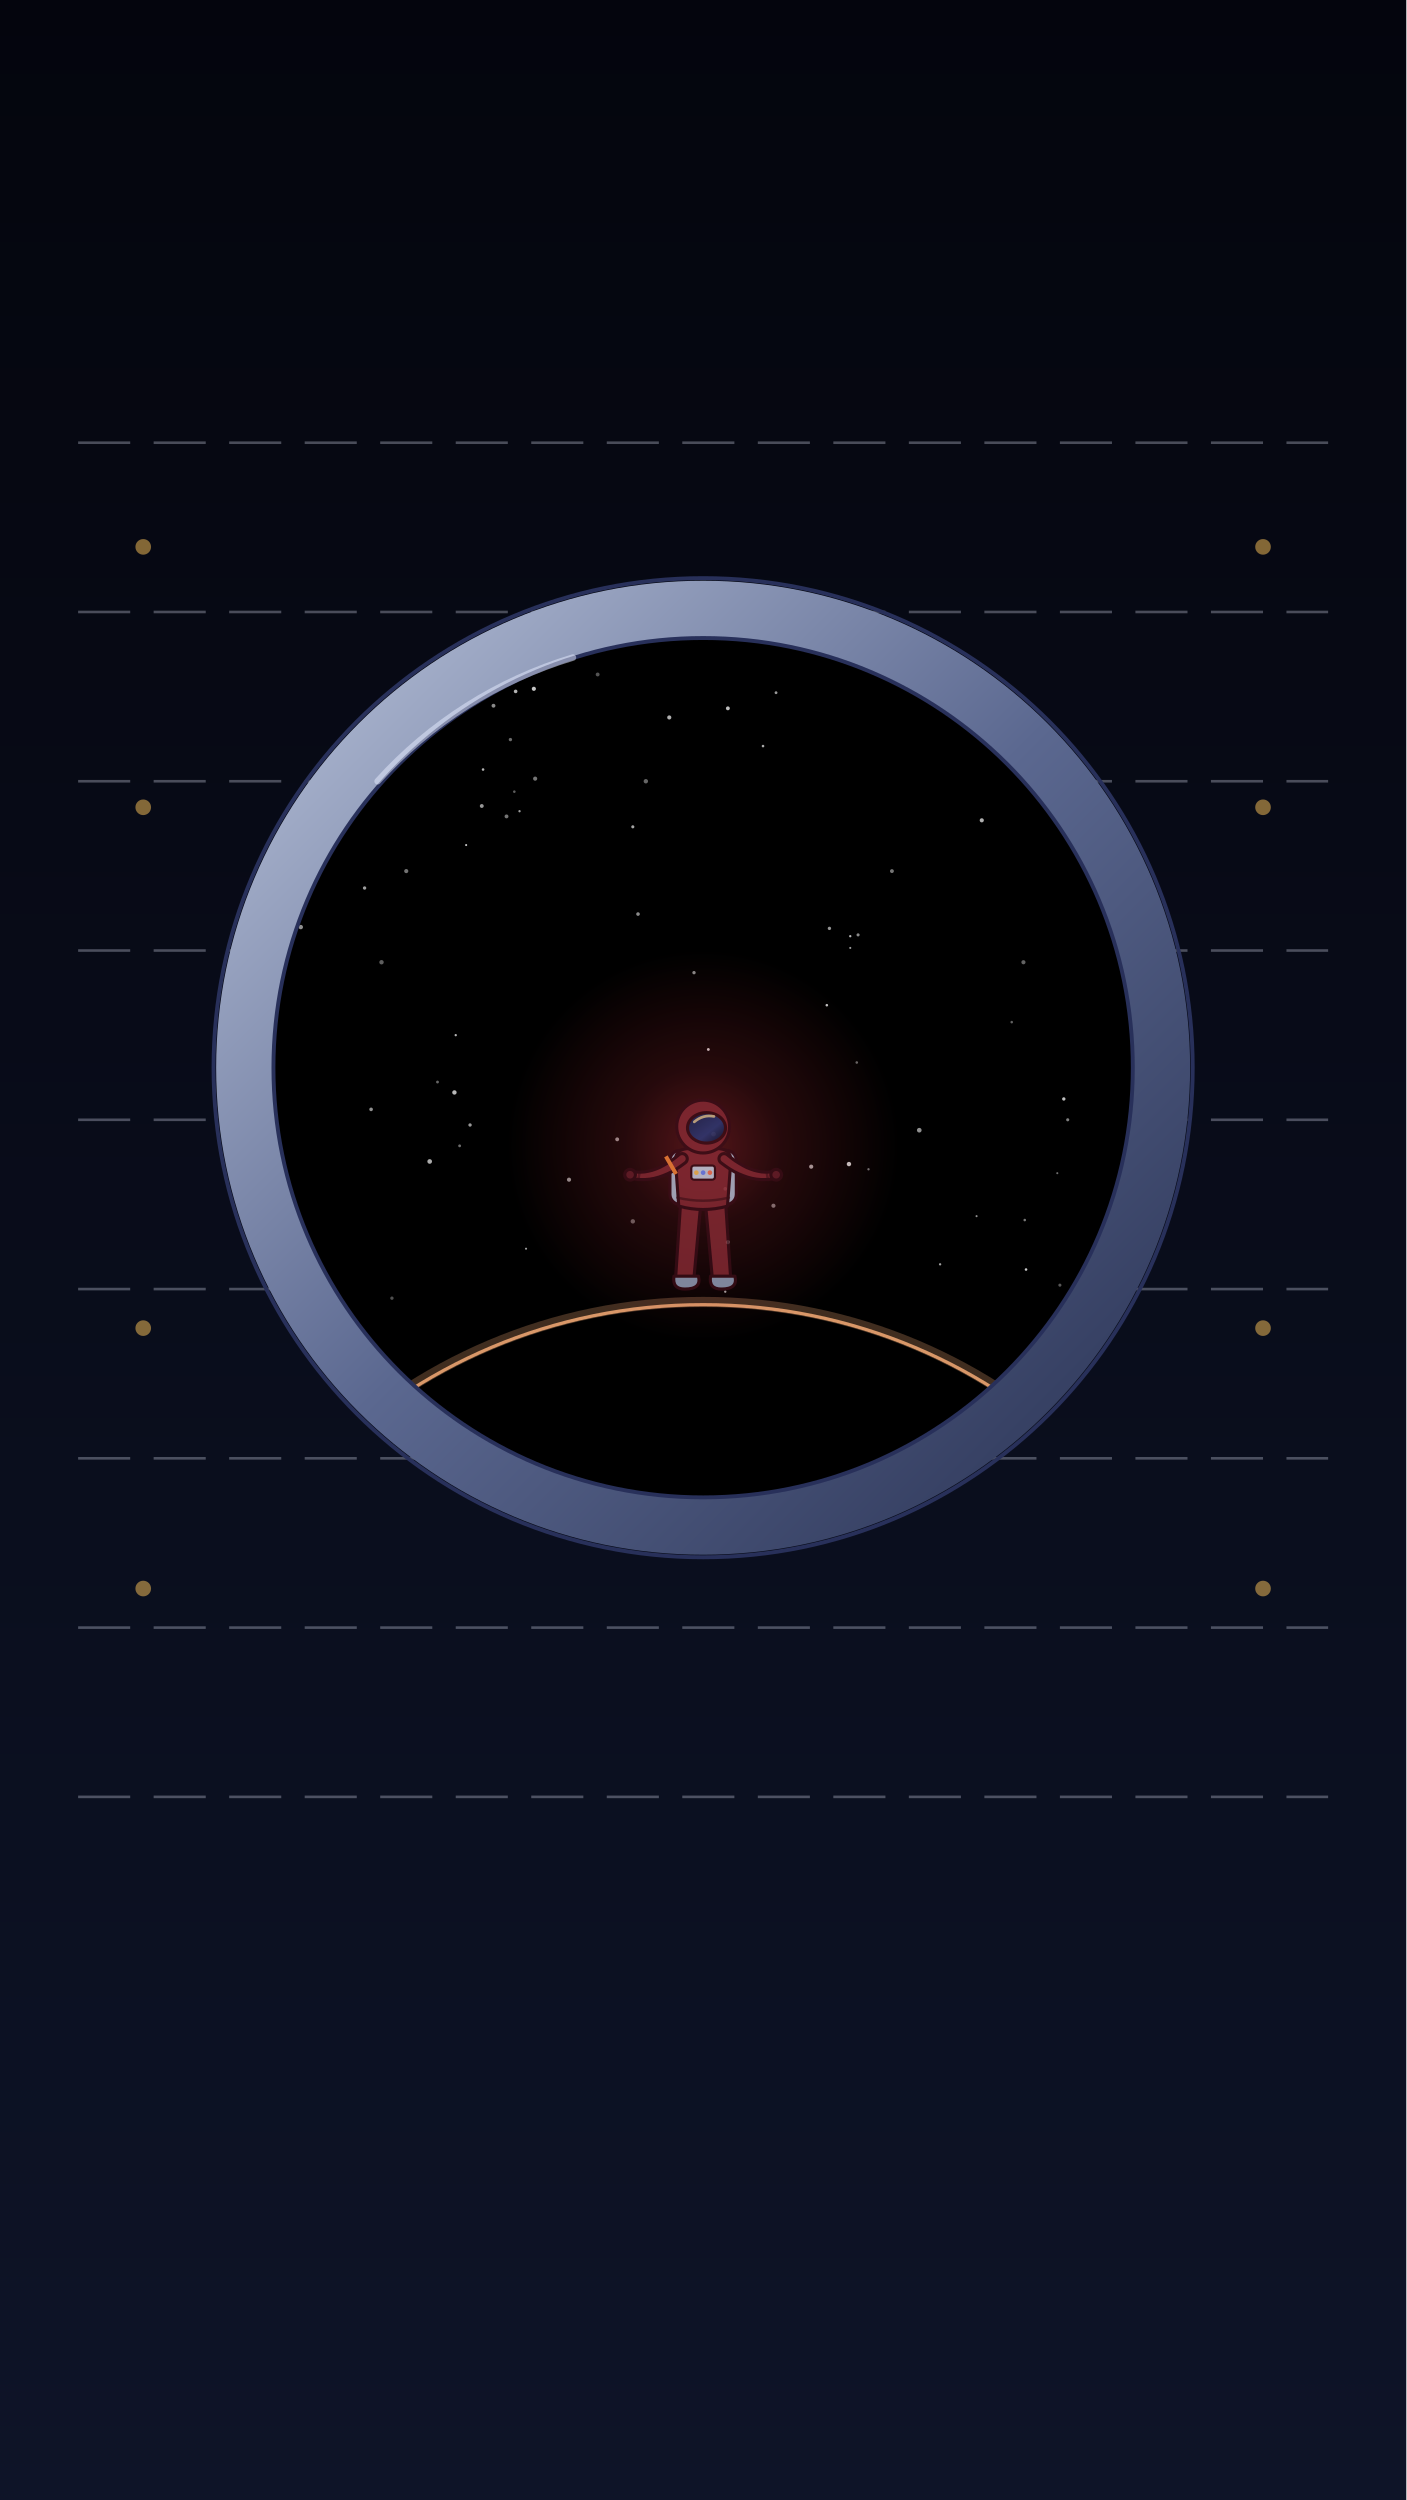
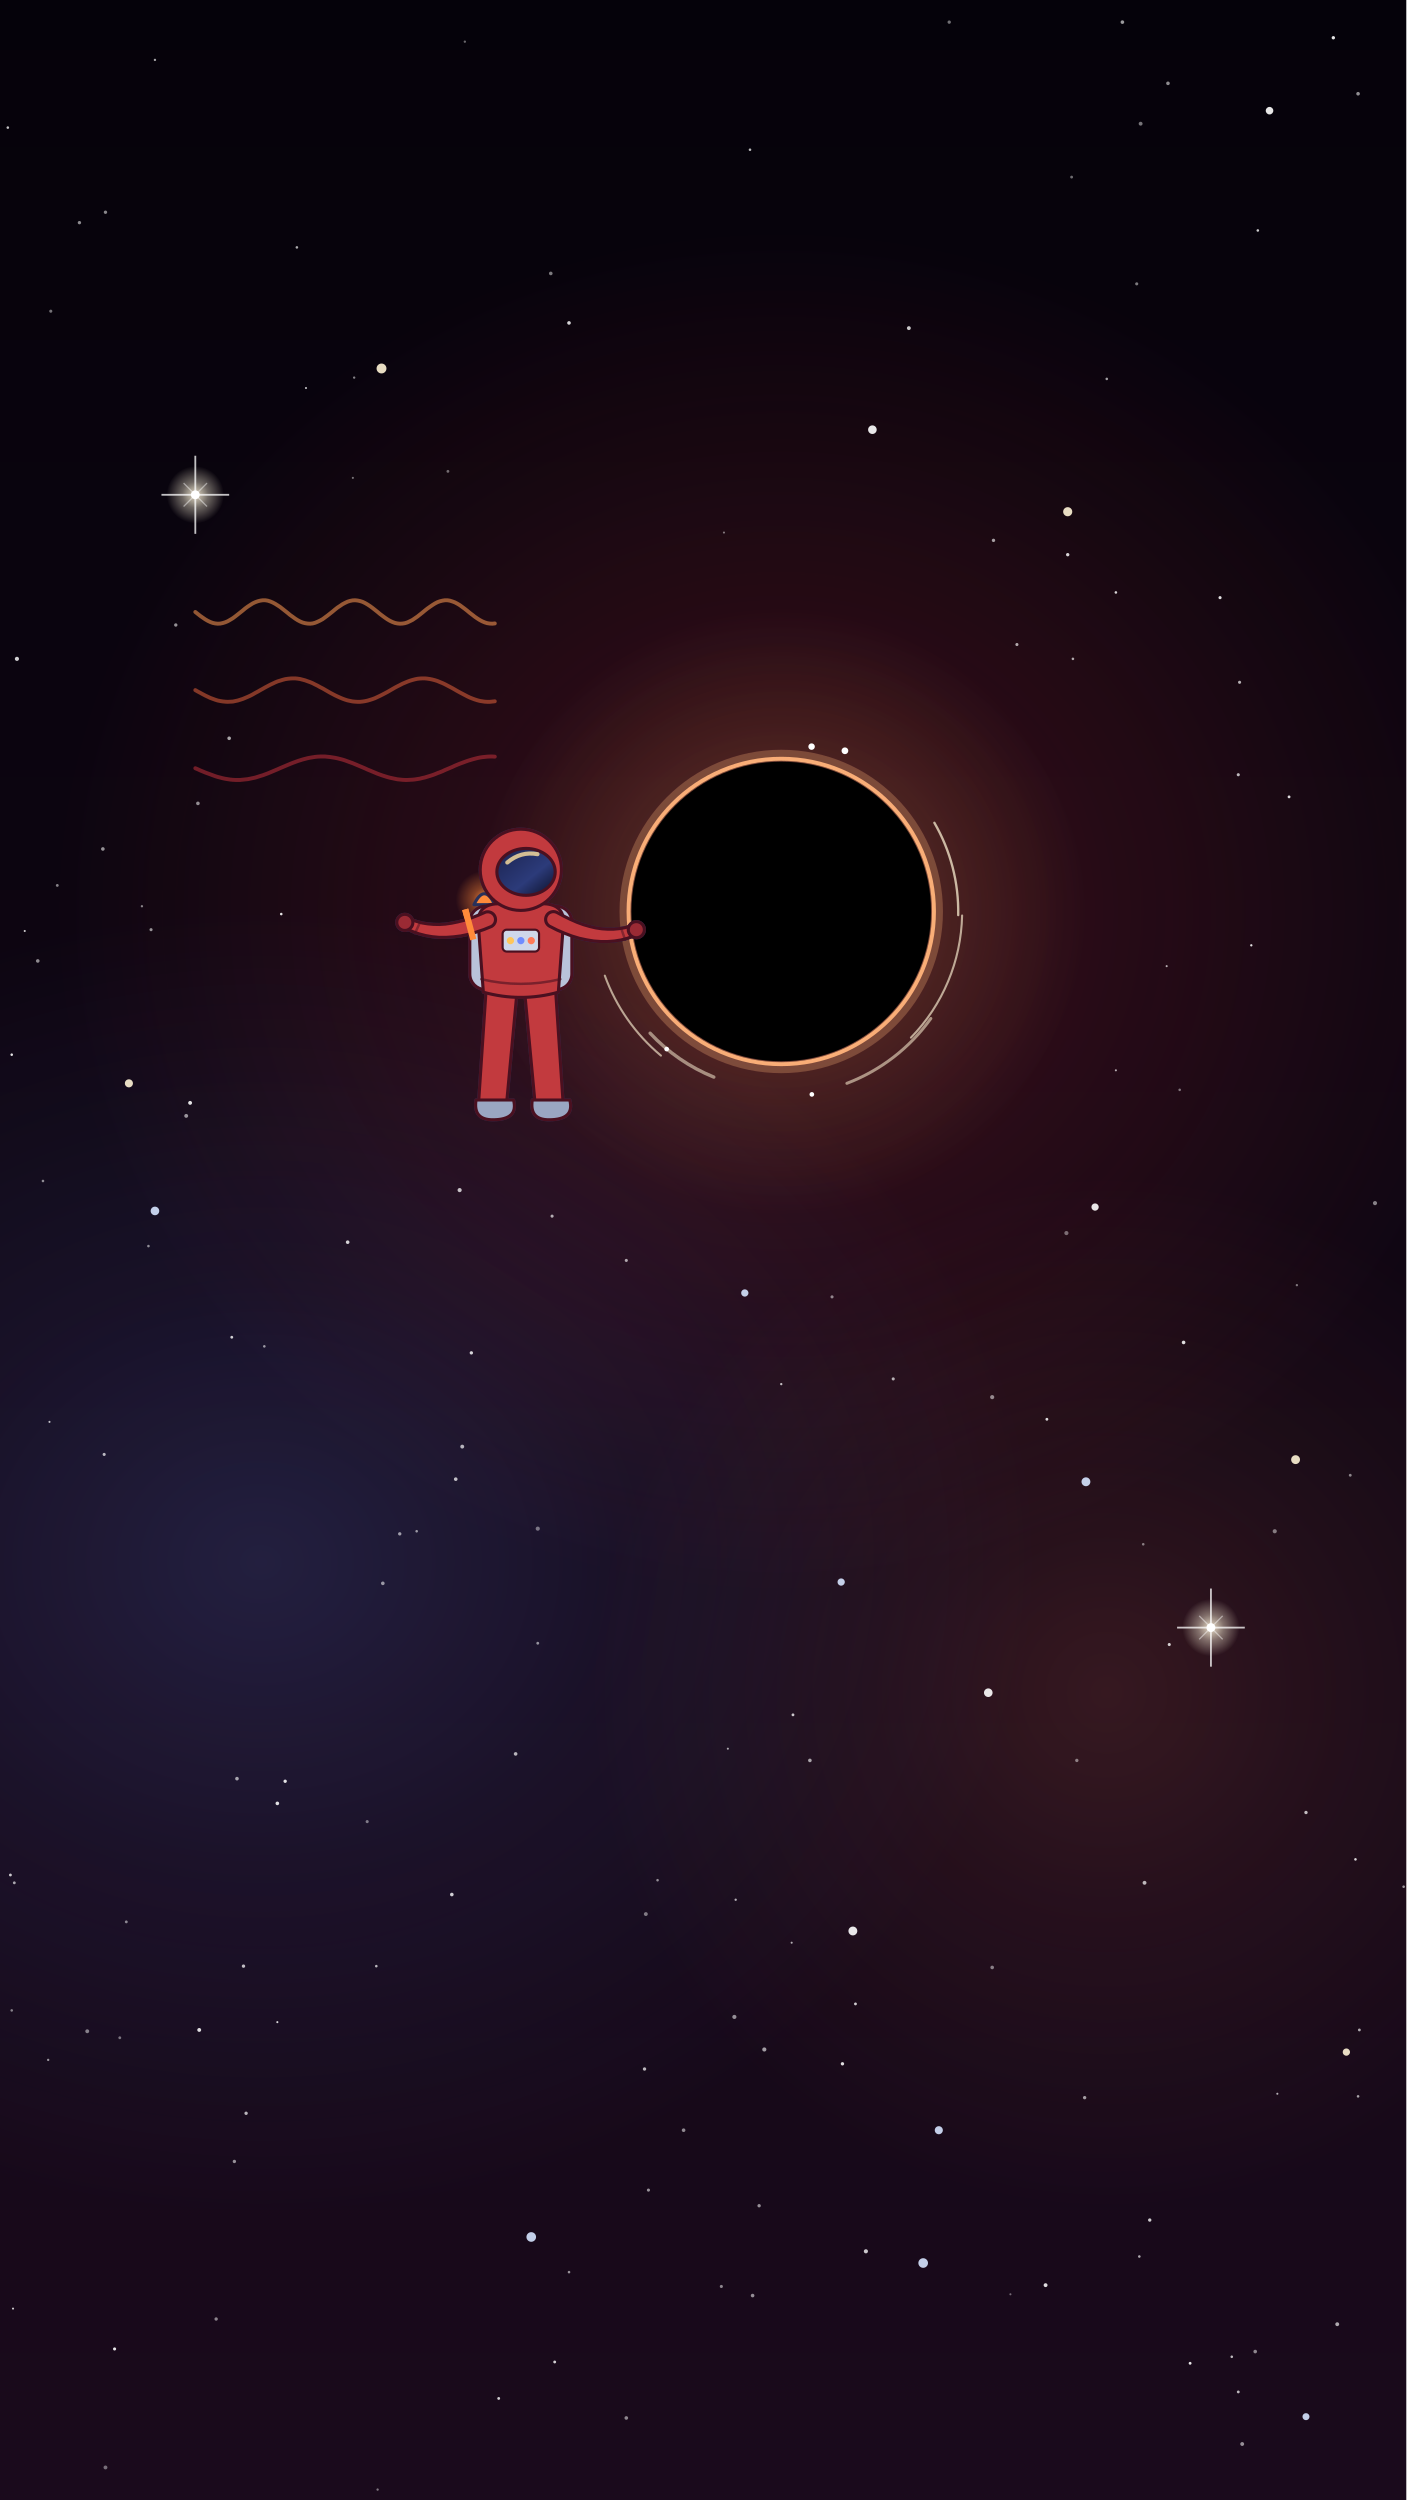
<svg xmlns="http://www.w3.org/2000/svg" viewBox="0 0 1080 1920" width="1080" height="1920">
  <defs>
-     <linearGradient id="U018l1" x1="0" y1="0" x2="0" y2="1">
-       <stop offset="0" stop-color="#04050d" stop-opacity="1" />
-       <stop offset="1" stop-color="#0e1428" stop-opacity="1" />
+     <linearGradient id="U017l1" x1="0" y1="0" x2="0" y2="1">
+       <stop offset="0" stop-color="#05020a" stop-opacity="1" />
+       <stop offset="1" stop-color="#1a0a1c" stop-opacity="1" />
    </linearGradient>
-     <clipPath id="U018eye">
-       <circle cx="540" cy="820" r="330" />
-     </clipPath>
-     <radialGradient id="U018r2">
-       <stop offset="0" stop-color="#c0303a" stop-opacity="0.8" />
-       <stop offset="0.4" stop-color="#c0303a" stop-opacity="0.36" />
-       <stop offset="1" stop-color="#c0303a" stop-opacity="0" />
-     </radialGradient>
-     <linearGradient id="U018l3" x1="0" y1="0" x2="1" y2="1">
+     <radialGradient id="U017r2">
+       <stop offset="0" stop-color="#d0343a" stop-opacity="1" />
+       <stop offset="0.45" stop-color="#d0343a" stop-opacity="0.45" />
+       <stop offset="1" stop-color="#d0343a" stop-opacity="0" />
+     </radialGradient>
+     <radialGradient id="U017r3">
+       <stop offset="0" stop-color="#6f8cff" stop-opacity="1" />
+       <stop offset="0.45" stop-color="#6f8cff" stop-opacity="0.45" />
+       <stop offset="1" stop-color="#6f8cff" stop-opacity="0" />
+     </radialGradient>
+     <radialGradient id="U017r5">
+       <stop offset="0" stop-color="#ff7a5a" stop-opacity="1" />
+       <stop offset="0.45" stop-color="#ff7a5a" stop-opacity="0.45" />
+       <stop offset="1" stop-color="#ff7a5a" stop-opacity="0" />
+     </radialGradient>
+     <radialGradient id="U017r8">
+       <stop offset="0" stop-color="#fff6dc" stop-opacity="0.9" />
+       <stop offset="0.45" stop-color="#fff6dc" stop-opacity="0.41" />
+       <stop offset="1" stop-color="#fff6dc" stop-opacity="0" />
+     </radialGradient>
+     <radialGradient id="U017r10">
+       <stop offset="0" stop-color="#fff6dc" stop-opacity="0.9" />
+       <stop offset="0.45" stop-color="#fff6dc" stop-opacity="0.41" />
+       <stop offset="1" stop-color="#fff6dc" stop-opacity="0" />
+     </radialGradient>
+     <radialGradient id="U017r12">
+       <stop offset="0" stop-color="#ffc65a" stop-opacity="0.55" />
+       <stop offset="0.35" stop-color="#ffc65a" stop-opacity="0.25" />
+       <stop offset="1" stop-color="#ffc65a" stop-opacity="0" />
+     </radialGradient>
+     <radialGradient id="U017r13">
+       <stop offset="0" stop-color="#ff8a3a" stop-opacity="0.9" />
+       <stop offset="0.4" stop-color="#ff8a3a" stop-opacity="0.41" />
+       <stop offset="1" stop-color="#ff8a3a" stop-opacity="0" />
+     </radialGradient>
+     <linearGradient id="U017l14" x1="0" y1="0" x2="1" y2="1">
      <stop offset="0" stop-color="#1b2350" stop-opacity="1" />
      <stop offset="0.6" stop-color="#2c3b7a" stop-opacity="1" />
      <stop offset="1" stop-color="#0b0f26" stop-opacity="1" />
    </linearGradient>
-     <linearGradient id="U018l4" x1="0" y1="0" x2="1" y2="1">
-       <stop offset="0" stop-color="#b9c3da" stop-opacity="1" />
-       <stop offset="0.5" stop-color="#5b6890" stop-opacity="1" />
-       <stop offset="1" stop-color="#2a3354" stop-opacity="1" />
+     <linearGradient id="U017l15" x1="0" y1="0" x2="1" y2="1">
+       <stop offset="0" stop-color="#1b2350" stop-opacity="1" />
+       <stop offset="0.6" stop-color="#2c3b7a" stop-opacity="1" />
+       <stop offset="1" stop-color="#0b0f26" stop-opacity="1" />
    </linearGradient>
  </defs>
-   <rect id="bg-sky" width="1080" height="1920" fill="url(#U018l1)" />
-   <g id="bg-cabin-wall" fill="none" stroke="#e6ecff" stroke-width="2" opacity=".3">
-     <path d="M60 340 L1020 340" stroke-dasharray="40 18" />
-     <path d="M60 470 L1020 470" stroke-dasharray="40 18" />
-     <path d="M60 600 L1020 600" stroke-dasharray="40 18" />
-     <path d="M60 730 L1020 730" stroke-dasharray="40 18" />
-     <path d="M60 860 L1020 860" stroke-dasharray="40 18" />
-     <path d="M60 990 L1020 990" stroke-dasharray="40 18" />
-     <path d="M60 1120 L1020 1120" stroke-dasharray="40 18" />
-     <path d="M60 1250 L1020 1250" stroke-dasharray="40 18" />
-     <path d="M60 1380 L1020 1380" stroke-dasharray="40 18" />
-   </g>
-   <g id="bg-cabin-lights">
-     <circle cx="110" cy="420" r="6" fill="#ffc65a" opacity=".5" />
-     <circle cx="110" cy="620" r="6" fill="#ffc65a" opacity=".5" />
-     <circle cx="110" cy="1020" r="6" fill="#ffc65a" opacity=".5" />
-     <circle cx="110" cy="1220" r="6" fill="#ffc65a" opacity=".5" />
-     <circle cx="970" cy="420" r="6" fill="#ffc65a" opacity=".5" />
-     <circle cx="970" cy="620" r="6" fill="#ffc65a" opacity=".5" />
-     <circle cx="970" cy="1020" r="6" fill="#ffc65a" opacity=".5" />
-     <circle cx="970" cy="1220" r="6" fill="#ffc65a" opacity=".5" />
-   </g>
-   <g id="eyepiece-view-space" clip-path="url(#U018eye)">
-     <rect x="200" y="480" width="680" height="680" fill="#000" />
-     <circle cx="336" cy="831" r="1.1" fill="#fff" opacity="0.40" />
-     <circle cx="533" cy="747" r="1.3" fill="#fff" opacity="0.53" />
-     <circle cx="389" cy="627" r="1.5" fill="#fff" opacity="0.46" />
-     <circle cx="652" cy="894" r="1.7" fill="#fff" opacity="0.77" />
-     <circle cx="370" cy="619" r="1.5" fill="#fff" opacity="0.59" />
-     <circle cx="349" cy="839" r="1.7" fill="#fff" opacity="0.72" />
-     <circle cx="358" cy="649" r="0.8" fill="#fff" opacity="0.79" />
-     <circle cx="361" cy="864" r="1.3" fill="#fff" opacity="0.60" />
-     <circle cx="557" cy="913" r="1.4" fill="#fff" opacity="0.45" />
-     <circle cx="293" cy="739" r="1.7" fill="#fff" opacity="0.37" />
-     <circle cx="658" cy="816" r="1.0" fill="#fff" opacity="0.40" />
-     <circle cx="659" cy="718" r="1.2" fill="#fff" opacity="0.54" />
-     <circle cx="285" cy="852" r="1.4" fill="#fff" opacity="0.57" />
-     <circle cx="437" cy="906" r="1.6" fill="#fff" opacity="0.57" />
-     <circle cx="277" cy="574" r="1.0" fill="#fff" opacity="0.34" />
-     <circle cx="635" cy="772" r="1.0" fill="#fff" opacity="0.76" />
-     <circle cx="623" cy="896" r="1.6" fill="#fff" opacity="0.64" />
-     <circle cx="557" cy="992" r="0.9" fill="#fff" opacity="0.64" />
-     <circle cx="786" cy="739" r="1.6" fill="#fff" opacity="0.39" />
-     <circle cx="486" cy="635" r="1.2" fill="#fff" opacity="0.65" />
-     <circle cx="312" cy="669" r="1.6" fill="#fff" opacity="0.45" />
-     <circle cx="301" cy="997" r="1.3" fill="#fff" opacity="0.31" />
-     <circle cx="586" cy="573" r="1.0" fill="#fff" opacity="0.67" />
-     <circle cx="637" cy="713" r="1.3" fill="#fff" opacity="0.58" />
-     <circle cx="514" cy="551" r="1.6" fill="#fff" opacity="0.69" />
-     <circle cx="490" cy="702" r="1.4" fill="#fff" opacity="0.54" />
-     <circle cx="486" cy="938" r="1.7" fill="#fff" opacity="0.38" />
-     <circle cx="330" cy="892" r="1.8" fill="#fff" opacity="0.67" />
-     <circle cx="410" cy="529" r="1.6" fill="#fff" opacity="0.77" />
-     <circle cx="706" cy="868" r="1.8" fill="#fff" opacity="0.56" />
-     <circle cx="815" cy="631" r="0.9" fill="#fff" opacity="0.72" />
-     <circle cx="667" cy="898" r="0.9" fill="#fff" opacity="0.45" />
-     <circle cx="596" cy="532" r="1.1" fill="#fff" opacity="0.60" />
-     <circle cx="820" cy="860" r="1.2" fill="#fff" opacity="0.50" />
-     <circle cx="548" cy="871" r="1.8" fill="#fff" opacity="0.31" />
-     <circle cx="812" cy="901" r="0.8" fill="#fff" opacity="0.43" />
-     <circle cx="395" cy="608" r="1.0" fill="#fff" opacity="0.37" />
-     <circle cx="653" cy="719" r="0.9" fill="#fff" opacity="0.72" />
-     <circle cx="754" cy="630" r="1.6" fill="#fff" opacity="0.69" />
-     <circle cx="559" cy="544" r="1.5" fill="#fff" opacity="0.74" />
-     <circle cx="788" cy="975" r="1.0" fill="#fff" opacity="0.79" />
-     <circle cx="280" cy="682" r="1.3" fill="#fff" opacity="0.62" />
-     <circle cx="559" cy="954" r="1.6" fill="#fff" opacity="0.73" />
-     <circle cx="653" cy="728" r="0.8" fill="#fff" opacity="0.62" />
-     <circle cx="819" cy="595" r="1.8" fill="#fff" opacity="0.31" />
-     <circle cx="474" cy="875" r="1.5" fill="#fff" opacity="0.59" />
-     <circle cx="399" cy="623" r="0.9" fill="#fff" opacity="0.62" />
-     <circle cx="232" cy="565" r="1.5" fill="#fff" opacity="0.52" />
-     <circle cx="231" cy="712" r="1.7" fill="#fff" opacity="0.56" />
-     <circle cx="392" cy="568" r="1.3" fill="#fff" opacity="0.42" />
-     <circle cx="396" cy="531" r="1.4" fill="#fff" opacity="0.70" />
-     <circle cx="544" cy="806" r="1.1" fill="#fff" opacity="0.80" />
-     <circle cx="404" cy="959" r="0.8" fill="#fff" opacity="0.63" />
-     <circle cx="777" cy="785" r="1.0" fill="#fff" opacity="0.38" />
-     <circle cx="853" cy="997" r="1.0" fill="#fff" opacity="0.51" />
-     <circle cx="750" cy="934" r="0.8" fill="#fff" opacity="0.57" />
-     <circle cx="379" cy="542" r="1.5" fill="#fff" opacity="0.54" />
-     <circle cx="353" cy="880" r="1.1" fill="#fff" opacity="0.43" />
-     <circle cx="411" cy="598" r="1.6" fill="#fff" opacity="0.46" />
-     <circle cx="817" cy="844" r="1.3" fill="#fff" opacity="0.75" />
-     <circle cx="459" cy="518" r="1.5" fill="#fff" opacity="0.33" />
-     <circle cx="814" cy="987" r="1.2" fill="#fff" opacity="0.34" />
-     <circle cx="833" cy="629" r="1.8" fill="#fff" opacity="0.54" />
-     <circle cx="787" cy="937" r="1.0" fill="#fff" opacity="0.47" />
-     <circle cx="496" cy="600" r="1.7" fill="#fff" opacity="0.40" />
-     <circle cx="371" cy="591" r="1.0" fill="#fff" opacity="0.71" />
-     <circle cx="350" cy="795" r="0.9" fill="#fff" opacity="0.71" />
-     <circle cx="722" cy="971" r="0.9" fill="#fff" opacity="0.63" />
-     <circle cx="685" cy="669" r="1.5" fill="#fff" opacity="0.46" />
-     <circle cx="594" cy="926" r="1.6" fill="#fff" opacity="0.47" />
-     <circle cx="540" cy="1420" r="420" fill="none" stroke="#ffb27a" stroke-width="8" opacity=".25" />
-     <circle cx="540" cy="1420" r="418" fill="none" stroke="#ffb27a" stroke-width="2.5" opacity=".8" />
-     <circle cx="540" cy="1420" r="416" fill="#000" />
-   </g>
-   <g id="mv-fade-astronaut-ghost" data-from=".75" data-to="0" data-dur="4" data-delay=".5">
-     <circle cx="540" cy="880" r="150" fill="url(#U018r2)" opacity=".55" />
-     <g id="astronaut-figure-ghost" opacity="0.8" stroke="#3a0c16" stroke-width="2.40" stroke-linejoin="round" stroke-linecap="round">
-       <rect x="514.5" y="883.4" width="51.0" height="41.6" rx="7.8" fill="#b9c3da" />
-       <path d="M522.8 922.4 L538.4 922.4 L533.0 980.9 L518.9 980.9 Z" fill="#8a2a34" />
-       <path d="M517.6 980.1 L536.4 980.1 Q539.0 990.0 526.0 990.0 Q516.1 990.0 517.6 980.1 Z" fill="#9aa6c2" />
-       <path d="M541.6 922.4 L557.2 922.4 L561.1 980.9 L547.0 980.9 Z" fill="#8a2a34" />
-       <path d="M545.7 980.1 L564.4 980.1 Q567.0 990.0 554.0 990.0 Q544.2 990.0 545.7 980.1 Z" fill="#9aa6c2" />
-       <path d="M518.7 891.2 Q518.7 882.1 529.6 882.1 L550.4 882.1 Q561.3 882.1 561.3 891.2 L558.7 926.3 Q540.0 931.5 521.3 926.3 Z" fill="#8a2a34" />
-       <rect x="530.9" y="895.1" width="18.2" height="10.9" rx="2.1" fill="#cfd7ea" stroke-width="1.68" />
-       <circle cx="534.8" cy="900.6" r="1.8" fill="#ffc65a" stroke="none" />
-       <circle cx="540.0" cy="900.6" r="1.8" fill="#6f8cff" stroke="none" />
-       <circle cx="545.2" cy="900.6" r="1.8" fill="#ff7a5a" stroke="none" />
-       <path d="M520.2 919.8 Q540.0 924.5 559.8 919.8" fill="none" stroke-width="1.92" opacity=".6" />
-       <g class="mv mv-limb-astronaut-figure-ghost-R-1" data-pivot="523.9 889.9" data-amp="0">
-         <path d="M521.5,886.8 L518.4,889.3 L515.4,891.5 L512.4,893.4 L509.5,895.1 L506.6,896.6 L503.7,897.8 L500.8,898.8 L497.9,899.5 L495.1,900.0 L492.2,900.2 L489.4,900.2 L486.4,900.0 A2.6,2.6 0 0 0 485.8,905.2 L488.9,905.7 L492.3,905.9 L495.6,905.9 L499.0,905.6 L502.4,905.0 L505.8,904.1 L509.2,902.9 L512.6,901.5 L516.1,899.8 L519.5,897.8 L522.9,895.5 L526.3,893.0 A3.9,3.9 0 0 0 521.5,886.8Z" fill="#8a2a34" stroke="#3a0c16" stroke-width="2.40" stroke-linejoin="round" />
-         <path d="M491.2,900.5 L490.2,906.2" stroke="#3a0c16" stroke-width="1.92" stroke-linecap="round" opacity=".5" />
-         <circle cx="483.9" cy="902.2" r="4.1" fill="#6a1e2a" stroke="#3a0c16" stroke-width="2.40" />
-         <path d="M511.4 888.1 L519.2 901.6" stroke="#ff8a3a" stroke-width="3.1" stroke-linecap="butt" />
+   <rect id="bg-sky" width="1080" height="1920" fill="url(#U017l1)" />
+   <g id="mv-drift-nebula">
+     <ellipse cx="600" cy="700" rx="560" ry="520" fill="url(#U017r2)" opacity="0.3" />
+   </g>
+   <g id="bg-haze-U017h4">
+     <ellipse cx="200" cy="1200" rx="600" ry="500" fill="url(#U017r3)" opacity="0.18" />
+   </g>
+   <g id="bg-haze-U017h6">
+     <ellipse cx="850" cy="1300" rx="400" ry="400" fill="url(#U017r5)" opacity="0.15" />
+   </g>
+   <g id="bg-stars-U017s7">
+     <circle cx="564" cy="1549" r="1.6" fill="#fff" opacity="0.54" />
+     <circle cx="827" cy="1352" r="1.3" fill="#fff" opacity="0.46" />
+     <circle cx="29" cy="738" r="1.4" fill="#fff" opacity="0.53" />
+     <circle cx="914" cy="1815" r="1.1" fill="#fff" opacity="0.90" />
+     <circle cx="67" cy="1560" r="1.5" fill="#fff" opacity="0.48" />
+     <circle cx="762" cy="1073" r="1.6" fill="#fff" opacity="0.51" />
+     <circle cx="583" cy="1694" r="1.3" fill="#fff" opacity="0.55" />
+     <circle cx="88" cy="1804" r="1.2" fill="#fff" opacity="0.90" />
+     <circle cx="153" cy="1559" r="1.5" fill="#fff" opacity="0.86" />
+     <circle cx="19" cy="715" r="0.8" fill="#fff" opacity="0.78" />
+     <circle cx="383" cy="1842" r="1.1" fill="#fff" opacity="0.79" />
+     <circle cx="937" cy="459" r="1.2" fill="#fff" opacity="0.88" />
+     <circle cx="289" cy="1510" r="1.0" fill="#fff" opacity="0.70" />
+     <circle cx="600" cy="1063" r="0.9" fill="#fff" opacity="0.73" />
+     <circle cx="990" cy="612" r="1.1" fill="#fff" opacity="0.85" />
+     <circle cx="11" cy="1446" r="1.1" fill="#fff" opacity="0.63" />
+     <circle cx="294" cy="1216" r="1.4" fill="#fff" opacity="0.55" />
+     <circle cx="81" cy="1895" r="1.5" fill="#fff" opacity="0.41" />
+     <circle cx="609" cy="1317" r="1.1" fill="#fff" opacity="0.77" />
+     <circle cx="1037" cy="1133" r="1.1" fill="#fff" opacity="0.50" />
+     <circle cx="272" cy="290" r="0.9" fill="#fff" opacity="0.51" />
+     <circle cx="909" cy="1031" r="1.4" fill="#fff" opacity="0.86" />
+     <circle cx="876" cy="95" r="1.5" fill="#fff" opacity="0.45" />
+     <circle cx="833" cy="1611" r="1.3" fill="#fff" opacity="0.60" />
+     <circle cx="81" cy="163" r="1.3" fill="#fff" opacity="0.52" />
+     <circle cx="176" cy="567" r="1.4" fill="#fff" opacity="0.64" />
+     <circle cx="424" cy="934" r="1.2" fill="#fff" opacity="0.66" />
+     <circle cx="481" cy="1857" r="1.4" fill="#fff" opacity="0.51" />
+     <circle cx="344" cy="362" r="1.1" fill="#fff" opacity="0.41" />
+     <circle cx="804" cy="1090" r="1.1" fill="#fff" opacity="0.85" />
+     <circle cx="355" cy="1111" r="1.5" fill="#fff" opacity="0.68" />
+     <circle cx="1078" cy="1449" r="1.0" fill="#fff" opacity="0.58" />
+     <circle cx="639" cy="996" r="1.2" fill="#fff" opacity="0.50" />
+     <circle cx="622" cy="1352" r="1.4" fill="#fff" opacity="0.62" />
+     <circle cx="481" cy="968" r="1.2" fill="#fff" opacity="0.64" />
+     <circle cx="13" cy="506" r="1.6" fill="#fff" opacity="0.81" />
+     <circle cx="505" cy="1444" r="1.0" fill="#fff" opacity="0.53" />
+     <circle cx="559" cy="1343" r="0.8" fill="#fff" opacity="0.64" />
+     <circle cx="979" cy="1176" r="1.6" fill="#fff" opacity="0.45" />
+     <circle cx="981" cy="1608" r="0.8" fill="#fff" opacity="0.67" />
+     <circle cx="820" cy="426" r="1.3" fill="#fff" opacity="0.83" />
+     <circle cx="857" cy="822" r="0.8" fill="#fff" opacity="0.67" />
+     <circle cx="203" cy="1034" r="1.0" fill="#fff" opacity="0.57" />
+     <circle cx="587" cy="1574" r="1.6" fill="#fff" opacity="0.60" />
+     <circle cx="8" cy="1440" r="1.1" fill="#fff" opacity="0.78" />
+     <circle cx="897" cy="64" r="1.4" fill="#fff" opacity="0.54" />
+     <circle cx="135" cy="480" r="1.3" fill="#fff" opacity="0.56" />
+     <circle cx="216" cy="702" r="1.0" fill="#fff" opacity="0.89" />
+     <circle cx="850" cy="291" r="1.0" fill="#fff" opacity="0.62" />
+     <circle cx="565" cy="1459" r="0.9" fill="#fff" opacity="0.68" />
+     <circle cx="178" cy="1027" r="1.1" fill="#fff" opacity="0.80" />
+     <circle cx="951" cy="1837" r="1.1" fill="#fff" opacity="0.71" />
+     <circle cx="182" cy="1366" r="1.4" fill="#fff" opacity="0.61" />
+     <circle cx="347" cy="1455" r="1.4" fill="#fff" opacity="0.80" />
+     <circle cx="271" cy="367" r="0.8" fill="#fff" opacity="0.46" />
+     <circle cx="961" cy="726" r="0.9" fill="#fff" opacity="0.87" />
+     <circle cx="79" cy="652" r="1.4" fill="#fff" opacity="0.56" />
+     <circle cx="1041" cy="1428" r="1.0" fill="#fff" opacity="0.83" />
+     <circle cx="996" cy="987" r="0.9" fill="#fff" opacity="0.45" />
+     <circle cx="883" cy="1705" r="1.3" fill="#fff" opacity="0.79" />
+     <circle cx="857" cy="455" r="1.0" fill="#fff" opacity="0.83" />
+     <circle cx="906" cy="837" r="1.0" fill="#fff" opacity="0.44" />
+     <circle cx="437" cy="1745" r="1.0" fill="#fff" opacity="0.56" />
+     <circle cx="38" cy="1092" r="0.8" fill="#fff" opacity="0.74" />
+     <circle cx="964" cy="1806" r="1.4" fill="#fff" opacity="0.51" />
+     <circle cx="946" cy="1810" r="1.0" fill="#fff" opacity="0.72" />
+     <circle cx="213" cy="1385" r="1.4" fill="#fff" opacity="0.87" />
+     <circle cx="698" cy="252" r="1.5" fill="#fff" opacity="0.78" />
+     <circle cx="525" cy="1636" r="1.4" fill="#fff" opacity="0.52" />
+     <circle cx="1027" cy="1785" r="1.5" fill="#fff" opacity="0.65" />
+     <circle cx="1056" cy="924" r="1.6" fill="#fff" opacity="0.49" />
+     <circle cx="33" cy="907" r="1.0" fill="#fff" opacity="0.53" />
+     <circle cx="39" cy="239" r="1.2" fill="#fff" opacity="0.44" />
+     <circle cx="320" cy="1176" r="1.0" fill="#fff" opacity="0.56" />
+     <circle cx="608" cy="1492" r="0.8" fill="#fff" opacity="0.67" />
+     <circle cx="578" cy="1763" r="1.4" fill="#fff" opacity="0.54" />
+     <circle cx="665" cy="1729" r="1.6" fill="#fff" opacity="0.78" />
+     <circle cx="116" cy="714" r="1.2" fill="#fff" opacity="0.56" />
+     <circle cx="819" cy="947" r="1.6" fill="#fff" opacity="0.40" />
+     <circle cx="873" cy="218" r="1.2" fill="#fff" opacity="0.47" />
+     <circle cx="413" cy="1174" r="1.6" fill="#fff" opacity="0.42" />
+     <circle cx="423" cy="210" r="1.4" fill="#fff" opacity="0.47" />
+     <circle cx="213" cy="1553" r="0.8" fill="#fff" opacity="0.84" />
+     <circle cx="290" cy="1912" r="0.9" fill="#fff" opacity="0.45" />
+     <circle cx="357" cy="32" r="0.9" fill="#fff" opacity="0.40" />
+     <circle cx="498" cy="1682" r="1.2" fill="#fff" opacity="0.56" />
+     <circle cx="496" cy="1470" r="1.5" fill="#fff" opacity="0.45" />
+     <circle cx="1003" cy="1392" r="1.3" fill="#fff" opacity="0.73" />
+     <circle cx="823" cy="136" r="1.1" fill="#fff" opacity="0.42" />
+     <circle cx="166" cy="1781" r="1.3" fill="#fff" opacity="0.50" />
+     <circle cx="92" cy="1565" r="1.1" fill="#fff" opacity="0.43" />
+     <circle cx="824" cy="506" r="1.0" fill="#fff" opacity="0.65" />
+     <circle cx="437" cy="248" r="1.4" fill="#fff" opacity="0.83" />
+     <circle cx="898" cy="1263" r="1.2" fill="#fff" opacity="0.80" />
+     <circle cx="228" cy="190" r="1.0" fill="#fff" opacity="0.67" />
+     <circle cx="878" cy="1186" r="1.0" fill="#fff" opacity="0.46" />
+     <circle cx="6" cy="98" r="1.0" fill="#fff" opacity="0.76" />
+     <circle cx="896" cy="742" r="0.8" fill="#fff" opacity="0.68" />
+     <circle cx="1024" cy="29" r="1.3" fill="#fff" opacity="0.90" />
+     <circle cx="350" cy="1136" r="1.4" fill="#fff" opacity="0.73" />
+     <circle cx="187" cy="1510" r="1.3" fill="#fff" opacity="0.73" />
+     <circle cx="647" cy="1585" r="1.3" fill="#fff" opacity="0.86" />
+     <circle cx="119" cy="46" r="0.9" fill="#fff" opacity="0.65" />
+     <circle cx="776" cy="1762" r="0.8" fill="#fff" opacity="0.40" />
+     <circle cx="413" cy="1262" r="1.1" fill="#fff" opacity="0.54" />
+     <circle cx="219" cy="1368" r="1.3" fill="#fff" opacity="0.88" />
+     <circle cx="353" cy="914" r="1.6" fill="#fff" opacity="0.75" />
+     <circle cx="282" cy="1399" r="1.2" fill="#fff" opacity="0.44" />
+     <circle cx="114" cy="957" r="1.0" fill="#fff" opacity="0.53" />
+     <circle cx="781" cy="495" r="1.2" fill="#fff" opacity="0.65" />
+     <circle cx="9" cy="1544" r="1.0" fill="#fff" opacity="0.48" />
+     <circle cx="556" cy="409" r="0.8" fill="#fff" opacity="0.46" />
+     <circle cx="44" cy="680" r="1.1" fill="#fff" opacity="0.50" />
+     <circle cx="189" cy="1623" r="1.3" fill="#fff" opacity="0.70" />
+     <circle cx="10" cy="1773" r="0.8" fill="#fff" opacity="0.78" />
+     <circle cx="362" cy="1039" r="1.3" fill="#fff" opacity="0.82" />
+     <circle cx="61" cy="171" r="1.3" fill="#fff" opacity="0.54" />
+     <circle cx="37" cy="1582" r="0.9" fill="#fff" opacity="0.57" />
+     <circle cx="803" cy="1755" r="1.5" fill="#fff" opacity="0.86" />
+     <circle cx="495" cy="1589" r="1.3" fill="#fff" opacity="0.71" />
+     <circle cx="763" cy="415" r="1.3" fill="#fff" opacity="0.61" />
+     <circle cx="951" cy="595" r="1.2" fill="#fff" opacity="0.72" />
+     <circle cx="762" cy="1511" r="1.4" fill="#fff" opacity="0.47" />
+     <circle cx="1043" cy="72" r="1.4" fill="#fff" opacity="0.55" />
+     <circle cx="109" cy="696" r="0.9" fill="#fff" opacity="0.51" />
+     <circle cx="1044" cy="1559" r="1.1" fill="#fff" opacity="0.65" />
+     <circle cx="146" cy="847" r="1.5" fill="#fff" opacity="0.88" />
+     <circle cx="657" cy="1539" r="1.1" fill="#fff" opacity="0.79" />
+     <circle cx="875" cy="1733" r="1.0" fill="#fff" opacity="0.66" />
+     <circle cx="80" cy="1117" r="1.2" fill="#fff" opacity="0.70" />
+     <circle cx="152" cy="617" r="1.4" fill="#fff" opacity="0.54" />
+     <circle cx="1043" cy="1610" r="1.0" fill="#fff" opacity="0.63" />
+     <circle cx="862" cy="17" r="1.4" fill="#fff" opacity="0.60" />
+     <circle cx="729" cy="17" r="1.3" fill="#fff" opacity="0.43" />
+     <circle cx="307" cy="1178" r="1.3" fill="#fff" opacity="0.58" />
+     <circle cx="267" cy="954" r="1.4" fill="#fff" opacity="0.81" />
+     <circle cx="426" cy="1814" r="1.1" fill="#fff" opacity="0.82" />
+     <circle cx="879" cy="1446" r="1.5" fill="#fff" opacity="0.70" />
+     <circle cx="952" cy="524" r="1.2" fill="#fff" opacity="0.68" />
+     <circle cx="576" cy="115" r="1.0" fill="#fff" opacity="0.72" />
+     <circle cx="396" cy="1347" r="1.4" fill="#fff" opacity="0.68" />
+     <circle cx="143" cy="857" r="1.5" fill="#fff" opacity="0.56" />
+     <circle cx="97" cy="1476" r="1.1" fill="#fff" opacity="0.50" />
+     <circle cx="554" cy="1756" r="1.2" fill="#fff" opacity="0.51" />
+     <circle cx="9" cy="810" r="1.0" fill="#fff" opacity="0.88" />
+     <circle cx="954" cy="1877" r="1.5" fill="#fff" opacity="0.54" />
+     <circle cx="686" cy="1059" r="1.2" fill="#fff" opacity="0.67" />
+     <circle cx="235" cy="298" r="0.8" fill="#fff" opacity="0.74" />
+     <circle cx="180" cy="1660" r="1.3" fill="#fff" opacity="0.55" />
+     <circle cx="966" cy="177" r="1.0" fill="#fff" opacity="0.80" />
+   </g>
+   <g id="mv-glint-s1">
+     <circle cx="408" cy="1718" r="3.7" fill="#d6e4ff" opacity=".9" />
+     <circle cx="572" cy="993" r="2.8" fill="#d6e4ff" opacity=".9" />
+     <circle cx="834" cy="1138" r="3.4" fill="#d6e4ff" opacity=".9" />
+     <circle cx="709" cy="1738" r="3.7" fill="#d6e4ff" opacity=".9" />
+     <circle cx="1003" cy="1856" r="2.7" fill="#d6e4ff" opacity=".9" />
+     <circle cx="721" cy="1636" r="3.1" fill="#d6e4ff" opacity=".9" />
+   </g>
+   <g id="mv-glint-s2">
+     <circle cx="99" cy="832" r="3.1" fill="#fff4d6" opacity=".9" />
+     <circle cx="975" cy="85" r="2.9" fill="#fff" opacity=".9" />
+     <circle cx="1034" cy="1576" r="2.8" fill="#fff4d6" opacity=".9" />
+     <circle cx="119" cy="930" r="3.3" fill="#d6e4ff" opacity=".9" />
+     <circle cx="646" cy="1215" r="2.8" fill="#d6e4ff" opacity=".9" />
+     <circle cx="670" cy="330" r="3.3" fill="#fff" opacity=".9" />
+   </g>
+   <g id="mv-glint-s3">
+     <circle cx="759" cy="1300" r="3.3" fill="#fff" opacity=".9" />
+     <circle cx="655" cy="1483" r="3.4" fill="#fff" opacity=".9" />
+     <circle cx="293" cy="283" r="3.8" fill="#fff4d6" opacity=".9" />
+     <circle cx="995" cy="1121" r="3.4" fill="#fff4d6" opacity=".9" />
+     <circle cx="820" cy="393" r="3.5" fill="#fff4d6" opacity=".9" />
+     <circle cx="841" cy="927" r="2.8" fill="#fff" opacity=".9" />
+   </g>
+   <g id="bg-star-flare-U017f9">
+     <circle cx="150" cy="380" r="22" fill="url(#U017r8)" />
+     <path d="M124 380 L176 380 M150 350 L150 410" stroke="#fff" stroke-width="1.4" opacity=".75" />
+     <path d="M141 371 L159 389 M141 389 L159 371" stroke="#fff" stroke-width="1" opacity=".45" />
+     <circle cx="150" cy="380" r="3.4" fill="#fff" />
+   </g>
+   <g id="bg-star-flare-U017f11">
+     <circle cx="930" cy="1250" r="22" fill="url(#U017r10)" />
+     <path d="M904 1250 L956 1250 M930 1220 L930 1280" stroke="#fff" stroke-width="1.4" opacity=".75" />
+     <path d="M921 1241 L939 1259 M921 1259 L939 1241" stroke="#fff" stroke-width="1" opacity=".45" />
+     <circle cx="930" cy="1250" r="3.4" fill="#fff" />
+   </g>
+   <g id="black-hole-shadow">
+     <circle cx="600" cy="700" r="230" fill="url(#U017r12)" opacity=".55" />
+     <path d="M507.6 810.7 A144.2 144.2 0 0 1 464.5 749.3" fill="none" stroke="#fff4d6" stroke-width="1.6" stroke-linecap="round" opacity="0.63" />
+     <path d="M714.9 782.2 A141.2 141.2 0 0 1 650.4 832.0" fill="none" stroke="#fff4d6" stroke-width="2.3" stroke-linecap="round" opacity="0.55" />
+     <path d="M717.6 631.9 A135.9 135.9 0 0 1 735.9 702.8" fill="none" stroke="#fff4d6" stroke-width="1.8" stroke-linecap="round" opacity="0.72" />
+     <path d="M738.9 703.1 A138.9 138.9 0 0 1 699.6 796.9" fill="none" stroke="#fff4d6" stroke-width="1.6" stroke-linecap="round" opacity="0.65" />
+     <path d="M548.2 827.2 A137.4 137.4 0 0 1 499.3 793.5" fill="none" stroke="#fff4d6" stroke-width="2.6" stroke-linecap="round" opacity="0.52" />
+     <circle cx="623.5" cy="840.5" r="1.8" fill="#fff" />
+     <circle cx="648.9" cy="576.6" r="2.6" fill="#fff" />
+     <circle cx="623.3" cy="573.4" r="2.5" fill="#fff" />
+     <circle cx="512.0" cy="805.7" r="1.8" fill="#fff" />
+     <circle cx="600" cy="700" r="119.6" fill="none" stroke="#ffb27a" stroke-width="9.2" opacity=".28" />
+     <circle cx="600" cy="700" r="117.3" fill="none" stroke="#ffb27a" stroke-width="3" opacity=".95" />
+     <circle cx="600" cy="700" r="115.0" fill="#000" />
+   </g>
+   <g id="bg-redshift-trail" fill="none" stroke-linecap="round" opacity=".55">
+     <path d="M150.0 470.0 L151.9 471.5 L153.8 473.0 L155.8 474.4 L157.7 475.7 L159.6 476.8 L161.5 477.7 L163.4 478.4 L165.3 478.8 L167.2 479.0 L169.2 478.9 L171.1 478.5 L173.0 477.9 L174.9 477.1 L176.8 476.0 L178.8 474.8 L180.7 473.4 L182.6 471.9 L184.5 470.4 L186.4 468.9 L188.3 467.3 L190.2 465.9 L192.2 464.6 L194.1 463.4 L196.0 462.5 L197.9 461.8 L199.8 461.3 L201.8 461.0 L203.7 461.0 L205.6 461.3 L207.5 461.9 L209.4 462.7 L211.3 463.7 L213.2 464.9 L215.2 466.2 L217.1 467.7 L219.0 469.2 L220.9 470.7 L222.8 472.3 L224.8 473.7 L226.7 475.1 L228.6 476.3 L230.5 477.3 L232.4 478.1 L234.3 478.6 L236.2 478.9 L238.2 479.0 L240.1 478.8 L242.0 478.3 L243.9 477.5 L245.8 476.6 L247.8 475.5 L249.7 474.1 L251.6 472.7 L253.5 471.2 L255.4 469.7 L257.3 468.1 L259.2 466.6 L261.2 465.3 L263.1 464.0 L265.0 463.0 L266.9 462.1 L268.8 461.5 L270.8 461.1 L272.7 461.0 L274.6 461.2 L276.5 461.6 L278.4 462.2 L280.3 463.1 L282.2 464.2 L284.2 465.5 L286.1 466.9 L288.0 468.4 L289.9 469.9 L291.8 471.5 L293.8 473.0 L295.7 474.4 L297.6 475.7 L299.5 476.8 L301.4 477.7 L303.3 478.4 L305.2 478.8 L307.2 479.0 L309.1 478.9 L311.0 478.6 L312.9 478.0 L314.8 477.1 L316.8 476.1 L318.7 474.8 L320.6 473.5 L322.5 472.0 L324.4 470.5 L326.3 468.9 L328.2 467.4 L330.2 466.0 L332.1 464.7 L334.0 463.5 L335.9 462.5 L337.8 461.8 L339.8 461.3 L341.7 461.0 L343.6 461.0 L345.5 461.3 L347.4 461.9 L349.3 462.6 L351.2 463.6 L353.2 464.8 L355.1 466.2 L357.0 467.6 L358.9 469.1 L360.8 470.7 L362.8 472.2 L364.7 473.7 L366.6 475.0 L368.5 476.2 L370.4 477.2 L372.3 478.0 L374.2 478.6 L376.2 478.9 L378.1 479.0 L380.0 478.8" stroke="#ff9a52" stroke-width="3" />
+     <path d="M150.0 530.0 L151.9 531.1 L153.8 532.1 L155.8 533.2 L157.7 534.2 L159.6 535.1 L161.5 536.0 L163.4 536.7 L165.3 537.4 L167.2 538.0 L169.2 538.4 L171.1 538.7 L173.0 538.9 L174.9 539.0 L176.8 538.9 L178.8 538.8 L180.7 538.4 L182.6 538.0 L184.5 537.4 L186.4 536.8 L188.3 536.0 L190.2 535.2 L192.2 534.3 L194.1 533.3 L196.0 532.2 L197.9 531.2 L199.8 530.1 L201.8 529.0 L203.7 527.9 L205.6 526.9 L207.5 525.9 L209.4 525.0 L211.3 524.1 L213.2 523.3 L215.2 522.7 L217.1 522.1 L219.0 521.6 L220.9 521.3 L222.8 521.1 L224.8 521.0 L226.7 521.0 L228.6 521.2 L230.5 521.5 L232.4 522.0 L234.3 522.5 L236.2 523.2 L238.2 523.9 L240.1 524.7 L242.0 525.7 L243.9 526.6 L245.8 527.7 L247.8 528.7 L249.7 529.8 L251.6 530.9 L253.5 532.0 L255.4 533.0 L257.3 534.0 L259.2 534.9 L261.2 535.8 L263.1 536.6 L265.0 537.3 L266.9 537.9 L268.8 538.3 L270.8 538.7 L272.7 538.9 L274.6 539.0 L276.5 539.0 L278.4 538.8 L280.3 538.5 L282.2 538.1 L284.2 537.5 L286.1 536.9 L288.0 536.2 L289.9 535.3 L291.8 534.4 L293.8 533.4 L295.7 532.4 L297.6 531.4 L299.5 530.3 L301.4 529.2 L303.3 528.1 L305.2 527.1 L307.2 526.1 L309.1 525.1 L311.0 524.3 L312.9 523.5 L314.8 522.8 L316.8 522.2 L318.7 521.7 L320.6 521.3 L322.5 521.1 L324.4 521.0 L326.3 521.0 L328.2 521.2 L330.2 521.5 L332.1 521.9 L334.0 522.4 L335.9 523.0 L337.8 523.8 L339.8 524.6 L341.7 525.5 L343.6 526.5 L345.5 527.5 L347.4 528.5 L349.3 529.6 L351.2 530.7 L353.2 531.8 L355.1 532.8 L357.0 533.8 L358.9 534.8 L360.8 535.7 L362.8 536.5 L364.7 537.2 L366.6 537.8 L368.5 538.3 L370.4 538.6 L372.3 538.9 L374.2 539.0 L376.2 539.0 L378.1 538.8 L380.0 538.6" stroke="#e0603a" stroke-width="3" />
+     <path d="M150.0 590.0 L151.9 590.8 L153.8 591.7 L155.8 592.5 L157.7 593.3 L159.6 594.0 L161.5 594.7 L163.4 595.4 L165.3 596.1 L167.2 596.7 L169.2 597.2 L171.1 597.7 L173.0 598.1 L174.9 598.4 L176.8 598.7 L178.8 598.9 L180.7 599.0 L182.6 599.0 L184.5 599.0 L186.4 598.8 L188.3 598.6 L190.2 598.4 L192.2 598.0 L194.1 597.6 L196.0 597.2 L197.9 596.6 L199.8 596.0 L201.8 595.4 L203.7 594.7 L205.6 594.0 L207.5 593.2 L209.4 592.4 L211.3 591.6 L213.2 590.8 L215.2 589.9 L217.1 589.1 L219.0 588.3 L220.9 587.5 L222.8 586.7 L224.8 585.9 L226.7 585.2 L228.6 584.5 L230.5 583.9 L232.4 583.3 L234.3 582.8 L236.2 582.3 L238.2 581.9 L240.1 581.6 L242.0 581.3 L243.9 581.1 L245.8 581.0 L247.8 581.0 L249.7 581.0 L251.6 581.2 L253.5 581.4 L255.4 581.7 L257.3 582.0 L259.2 582.4 L261.2 582.9 L263.1 583.4 L265.0 584.0 L266.9 584.7 L268.8 585.4 L270.8 586.1 L272.7 586.9 L274.6 587.7 L276.5 588.5 L278.4 589.3 L280.3 590.1 L282.2 591.0 L284.2 591.8 L286.1 592.6 L288.0 593.4 L289.9 594.2 L291.8 594.9 L293.8 595.6 L295.7 596.2 L297.6 596.8 L299.5 597.3 L301.4 597.7 L303.3 598.1 L305.2 598.5 L307.2 598.7 L309.1 598.9 L311.0 599.0 L312.9 599.0 L314.8 598.9 L316.8 598.8 L318.7 598.6 L320.6 598.3 L322.5 598.0 L324.4 597.5 L326.3 597.1 L328.2 596.5 L330.2 595.9 L332.1 595.3 L334.0 594.6 L335.9 593.8 L337.8 593.1 L339.8 592.3 L341.7 591.4 L343.6 590.6 L345.5 589.8 L347.4 589.0 L349.3 588.1 L351.2 587.3 L353.2 586.5 L355.1 585.8 L357.0 585.1 L358.9 584.4 L360.8 583.8 L362.8 583.2 L364.7 582.7 L366.6 582.2 L368.5 581.8 L370.4 581.5 L372.3 581.3 L374.2 581.1 L376.2 581.0 L378.1 581.0 L380.0 581.1" stroke="#c0303a" stroke-width="3" />
+   </g>
+   <g id="astronaut-figure-orange" opacity="1.0" stroke="#28305a" stroke-width="2.40" stroke-linejoin="round" stroke-linecap="round">
+     <rect x="360.8" y="696.0" width="78.4" height="64.0" rx="12.0" fill="#b9c3da" />
+     <circle cx="372.0" cy="690.8" r="22.0" fill="url(#U017r13)" stroke="none" />
+     <path d="M364.0 694.8 Q372.0 678.0 380.0 694.8 Z" fill="#ff8a3a" />
+     <path d="M373.6 756.0 L397.6 756.0 L389.2 846.0 L367.6 846.0 Z" fill="#ffbe8a" />
+     <path d="M365.6 844.8 L394.4 844.8 Q398.4 860.0 378.4 860.0 Q363.2 860.0 365.6 844.8 Z" fill="#9aa6c2" />
+     <path d="M402.4 756.0 L426.4 756.0 L432.4 846.0 L410.8 846.0 Z" fill="#ffbe8a" />
+     <path d="M408.8 844.8 L437.6 844.8 Q441.6 860.0 421.6 860.0 Q406.4 860.0 408.8 844.8 Z" fill="#9aa6c2" />
+     <path d="M367.2 708.0 Q367.2 694.0 384.0 694.0 L416.0 694.0 Q432.8 694.0 432.8 708.0 L428.8 762.0 Q400.0 770.0 371.2 762.0 Z" fill="#ffbe8a" />
+     <rect x="386.0" y="714.0" width="28.0" height="16.8" rx="3.2" fill="#cfd7ea" stroke-width="1.68" />
+     <circle cx="392.0" cy="722.4" r="2.8" fill="#ffc65a" stroke="none" />
+     <circle cx="400.0" cy="722.4" r="2.8" fill="#6f8cff" stroke="none" />
+     <circle cx="408.0" cy="722.4" r="2.8" fill="#ff7a5a" stroke="none" />
+     <path d="M369.6 752.0 Q400.0 759.2 430.4 752.0" fill="none" stroke-width="1.92" opacity=".6" />
+     <g class="mv mv-limb-astronaut-figure-orange-R-1" data-pivot="375.2 706.0" data-amp="0">
+       <path d="M372.9,700.5 L367.3,702.9 L361.9,705.0 L356.8,706.7 L351.7,708.0 L346.8,709.0 L342.0,709.7 L337.4,710.0 L332.8,709.9 L328.4,709.5 L324.1,708.8 L319.8,707.6 L315.5,706.1 A4.0,4.0 0 0 0 312.5,713.5 L317.0,715.5 L321.8,717.2 L326.8,718.5 L332.0,719.4 L337.3,719.9 L342.7,719.9 L348.2,719.5 L353.9,718.8 L359.7,717.6 L365.6,715.9 L371.6,713.9 L377.5,711.5 A6.0,6.0 0 0 0 372.9,700.5Z" fill="#ffbe8a" stroke="#28305a" stroke-width="2.40" stroke-linejoin="round" />
+       <path d="M322.4,708.8 L318.7,716.8" stroke="#28305a" stroke-width="1.92" stroke-linecap="round" opacity=".5" />
+       <circle cx="310.9" cy="708.4" r="6.2" fill="#e89a6a" stroke="#28305a" stroke-width="2.40" />
+       <path d="M357.3 698.4 L363.5 721.6" stroke="#ff8a3a" stroke-width="4.8" stroke-linecap="butt" />
+     </g>
+     <g class="mv mv-limb-astronaut-figure-orange-L-1" data-pivot="424.8 706.0" data-amp="0">
+       <path d="M422.0,711.3 L427.7,714.2 L433.5,716.7 L439.3,718.9 L444.9,720.6 L450.5,721.8 L456.0,722.7 L461.4,723.1 L466.7,723.1 L471.9,722.7 L477.0,721.9 L481.9,720.6 L486.6,718.9 A4.0,4.0 0 0 0 484.3,711.3 L479.8,712.5 L475.5,713.2 L471.1,713.6 L466.7,713.6 L462.1,713.3 L457.5,712.6 L452.8,711.5 L448.0,710.1 L443.1,708.3 L438.1,706.1 L433.0,703.6 L427.6,700.7 A6.0,6.0 0 0 0 422.0,711.3Z" fill="#ffbe8a" stroke="#28305a" stroke-width="2.40" stroke-linejoin="round" />
+       <path d="M480.1,721.7 L477.2,713.4" stroke="#28305a" stroke-width="1.92" stroke-linecap="round" opacity=".5" />
+       <circle cx="488.7" cy="714.0" r="6.2" fill="#e89a6a" stroke="#28305a" stroke-width="2.40" />
+     </g>
+     <circle cx="400.0" cy="668.0" r="31.2" fill="#ffbe8a" />
+     <ellipse cx="404.0" cy="669.6" rx="22.4" ry="18.0" fill="url(#U017l14)" />
+     <path d="M389.6 662.4 Q400.0 653.6 412.8 656.0" fill="none" stroke="#ffe2a0" stroke-width="3.2" opacity=".8" />
+   </g>
+   <g id="mv-fade-astronaut-crimson" data-from="0" data-to=".85" data-dur="3.5" data-delay=".4">
+     <g id="astronaut-figure-crimson" opacity="1.0" stroke="#4a1020" stroke-width="2.40" stroke-linejoin="round" stroke-linecap="round">
+       <rect x="360.8" y="696.0" width="78.4" height="64.0" rx="12.0" fill="#b9c3da" />
+       <path d="M373.6 756.0 L397.6 756.0 L389.2 846.0 L367.6 846.0 Z" fill="#c23a3e" />
+       <path d="M365.6 844.8 L394.4 844.8 Q398.4 860.0 378.4 860.0 Q363.2 860.0 365.6 844.8 Z" fill="#9aa6c2" />
+       <path d="M402.4 756.0 L426.4 756.0 L432.4 846.0 L410.8 846.0 Z" fill="#c23a3e" />
+       <path d="M408.8 844.8 L437.6 844.8 Q441.6 860.0 421.6 860.0 Q406.4 860.0 408.8 844.8 Z" fill="#9aa6c2" />
+       <path d="M367.2 708.0 Q367.2 694.0 384.0 694.0 L416.0 694.0 Q432.8 694.0 432.8 708.0 L428.8 762.0 Q400.0 770.0 371.2 762.0 Z" fill="#c23a3e" />
+       <rect x="386.0" y="714.0" width="28.0" height="16.8" rx="3.2" fill="#cfd7ea" stroke-width="1.68" />
+       <circle cx="392.0" cy="722.4" r="2.8" fill="#ffc65a" stroke="none" />
+       <circle cx="400.0" cy="722.4" r="2.8" fill="#6f8cff" stroke="none" />
+       <circle cx="408.0" cy="722.4" r="2.8" fill="#ff7a5a" stroke="none" />
+       <path d="M369.6 752.0 Q400.0 759.2 430.4 752.0" fill="none" stroke-width="1.92" opacity=".6" />
+       <g class="mv mv-limb-astronaut-figure-crimson-R-1" data-pivot="375.2 706.0" data-amp="0">
+         <path d="M372.9,700.5 L367.3,702.9 L361.9,705.0 L356.8,706.7 L351.7,708.0 L346.8,709.0 L342.0,709.7 L337.4,710.0 L332.8,709.9 L328.4,709.5 L324.1,708.8 L319.8,707.6 L315.5,706.1 A4.0,4.0 0 0 0 312.5,713.5 L317.0,715.5 L321.8,717.2 L326.8,718.5 L332.0,719.4 L337.3,719.9 L342.7,719.9 L348.2,719.5 L353.9,718.8 L359.7,717.6 L365.6,715.9 L371.6,713.9 L377.5,711.5 A6.0,6.0 0 0 0 372.9,700.5Z" fill="#c23a3e" stroke="#4a1020" stroke-width="2.40" stroke-linejoin="round" />
+         <path d="M322.4,708.8 L318.7,716.8" stroke="#4a1020" stroke-width="1.92" stroke-linecap="round" opacity=".5" />
+         <circle cx="310.9" cy="708.4" r="6.2" fill="#9a2a34" stroke="#4a1020" stroke-width="2.40" />
+         <path d="M357.3 698.4 L363.5 721.6" stroke="#ff8a3a" stroke-width="4.8" stroke-linecap="butt" />
      </g>
-       <g class="mv mv-limb-astronaut-figure-ghost-L-1" data-pivot="556.1 889.9" data-amp="0">
-         <path d="M553.7,893.0 L557.1,895.5 L560.5,897.8 L563.9,899.8 L567.4,901.5 L570.8,902.9 L574.2,904.1 L577.6,905.0 L581.0,905.6 L584.4,905.9 L587.7,905.9 L591.1,905.7 L594.2,905.2 A2.6,2.6 0 0 0 593.6,900.0 L590.6,900.2 L587.8,900.2 L584.9,900.0 L582.1,899.5 L579.2,898.8 L576.3,897.8 L573.4,896.6 L570.5,895.1 L567.6,893.4 L564.6,891.5 L561.6,889.3 L558.5,886.8 A3.9,3.9 0 0 0 553.7,893.0Z" fill="#8a2a34" stroke="#3a0c16" stroke-width="2.40" stroke-linejoin="round" />
-         <path d="M589.8,906.2 L588.8,900.5" stroke="#3a0c16" stroke-width="1.92" stroke-linecap="round" opacity=".5" />
-         <circle cx="596.1" cy="902.2" r="4.1" fill="#6a1e2a" stroke="#3a0c16" stroke-width="2.40" />
+       <g class="mv mv-limb-astronaut-figure-crimson-L-1" data-pivot="424.8 706.0" data-amp="0">
+         <path d="M422.0,711.3 L427.7,714.2 L433.5,716.7 L439.3,718.9 L444.9,720.6 L450.5,721.8 L456.0,722.7 L461.4,723.1 L466.7,723.1 L471.9,722.7 L477.0,721.9 L481.9,720.6 L486.6,718.9 A4.0,4.0 0 0 0 484.3,711.3 L479.8,712.5 L475.5,713.2 L471.1,713.6 L466.7,713.6 L462.1,713.3 L457.5,712.6 L452.8,711.5 L448.0,710.1 L443.1,708.3 L438.1,706.1 L433.0,703.6 L427.6,700.7 A6.0,6.0 0 0 0 422.0,711.3Z" fill="#c23a3e" stroke="#4a1020" stroke-width="2.40" stroke-linejoin="round" />
+         <path d="M480.1,721.7 L477.2,713.4" stroke="#4a1020" stroke-width="1.92" stroke-linecap="round" opacity=".5" />
+         <circle cx="488.7" cy="714.0" r="6.2" fill="#9a2a34" stroke="#4a1020" stroke-width="2.40" />
      </g>
-       <circle cx="540.0" cy="865.2" r="20.3" fill="#8a2a34" />
-       <ellipse cx="542.6" cy="866.2" rx="14.6" ry="11.7" fill="url(#U018l3)" />
-       <path d="M533.2 861.6 Q540.0 855.8 548.3 857.4" fill="none" stroke="#ffe2a0" stroke-width="2.1" opacity=".8" />
+       <circle cx="400.0" cy="668.0" r="31.2" fill="#c23a3e" />
+       <ellipse cx="404.0" cy="669.6" rx="22.4" ry="18.0" fill="url(#U017l15)" />
+       <path d="M389.6 662.4 Q400.0 653.6 412.8 656.0" fill="none" stroke="#ffe2a0" stroke-width="3.2" opacity=".8" />
    </g>
  </g>
-   <g id="telescope-eyepiece-rim" fill="none">
-     <circle cx="540" cy="820" r="352" stroke="url(#U018l4)" stroke-width="44" />
-     <circle cx="540" cy="820" r="376" stroke="#28305a" stroke-width="3" />
-     <circle cx="540" cy="820" r="330" stroke="#28305a" stroke-width="3" />
-     <path d="M290 600 A330 330 0 0 1 440 505" stroke="#e6ecff" stroke-width="5" opacity=".5" stroke-linecap="round" />
-   </g>
</svg>
